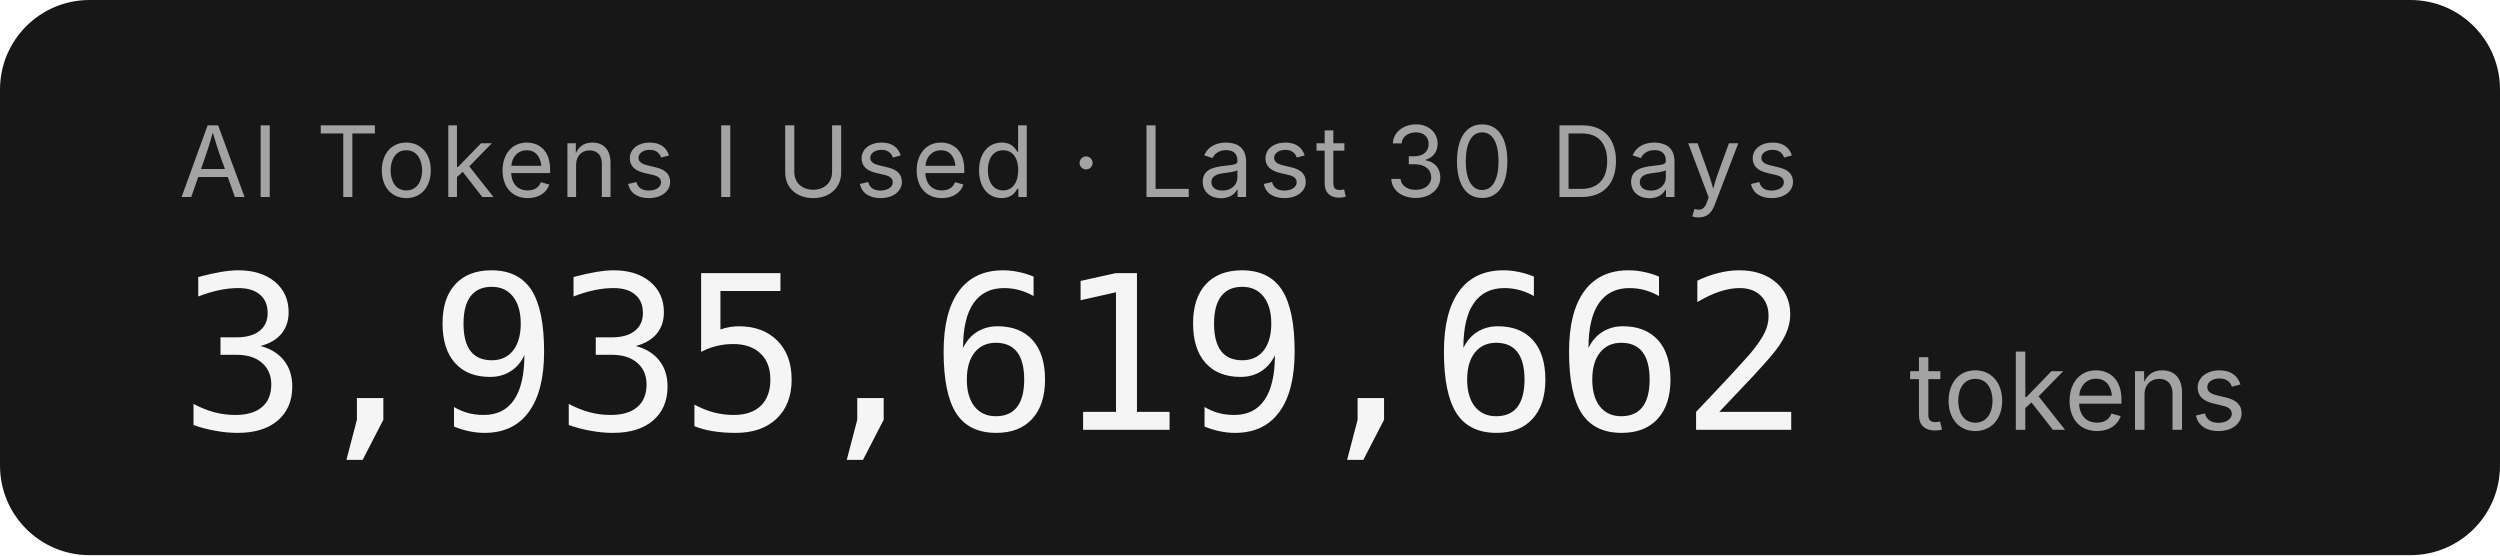
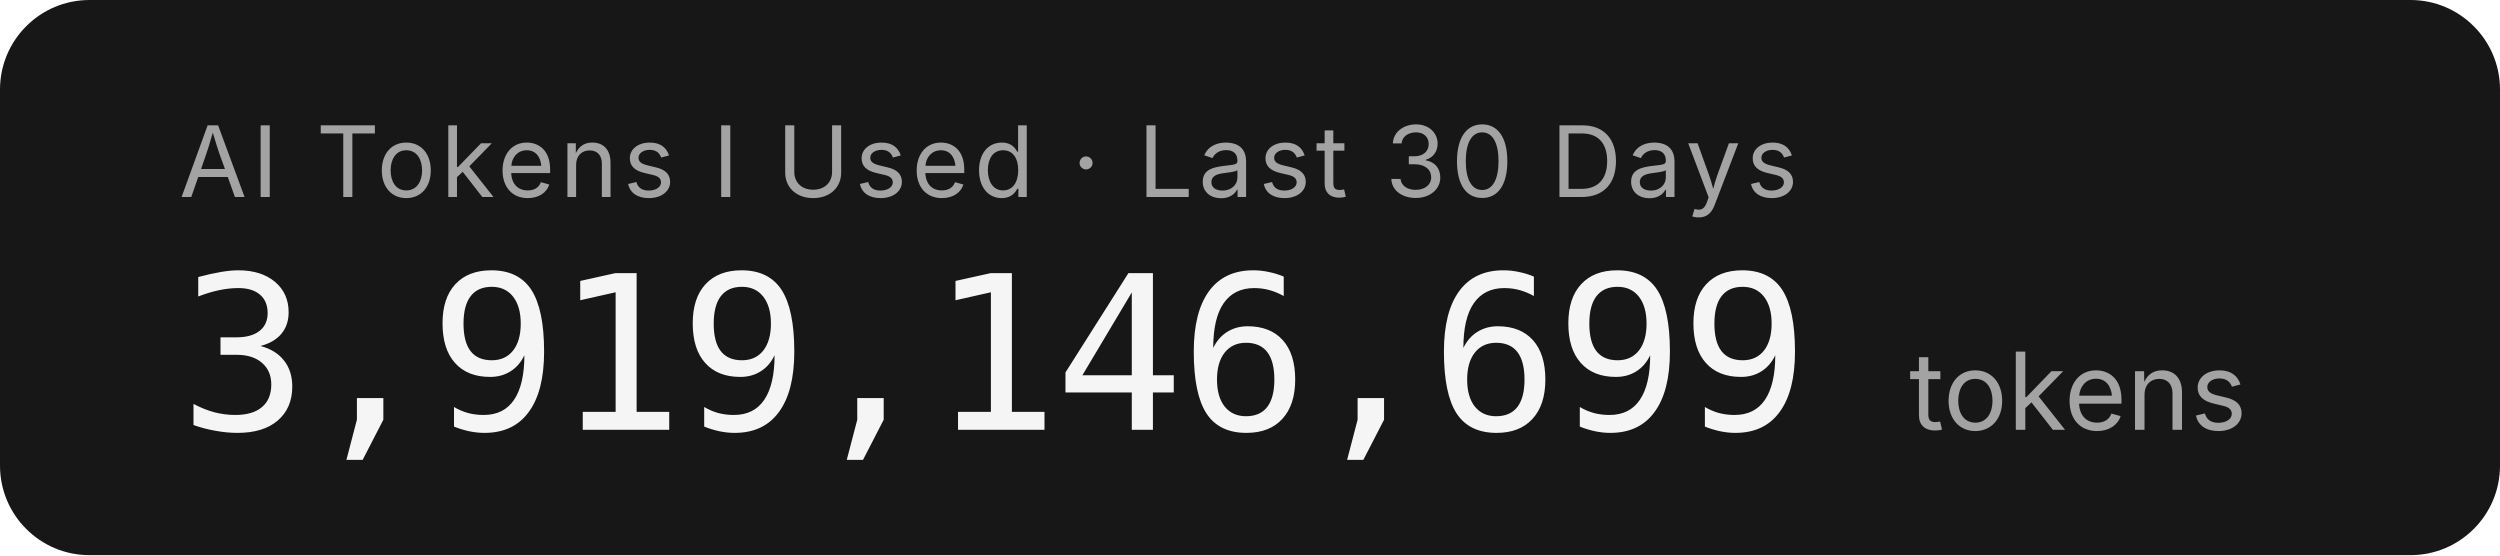
- <svg xmlns="http://www.w3.org/2000/svg" width="279.2" height="62" role="img" aria-label="AI Tokens I Used · Last 30 Days: 3,935,619,662 tokens">
+ <svg xmlns="http://www.w3.org/2000/svg" width="279.2" height="62" role="img" aria-label="AI Tokens I Used · Last 30 Days: 3,919,146,699 tokens">
  <rect width="279.2" height="62" rx="10" fill="#171717" />
  <g font-family="'Inter','SF Pro Display',-apple-system,'Segoe UI',sans-serif">
    <text x="20" y="22" fill="#a3a3a3" font-size="11" letter-spacing="0.05em">AI Tokens I Used · Last 30 Days</text>
-     <text x="20" y="48" fill="#f5f5f5" font-size="24" font-weight="300" font-family="'SF Mono','Cascadia Code','Consolas',monospace" letter-spacing="-0.02em">3,935,619,662</text>
+     <text x="20" y="48" fill="#f5f5f5" font-size="24" font-weight="300" font-family="'SF Mono','Cascadia Code','Consolas',monospace" letter-spacing="-0.02em">3,919,146,699</text>
    <text x="213.2" y="48" fill="#a3a3a3" font-size="12">tokens</text>
  </g>
</svg>
